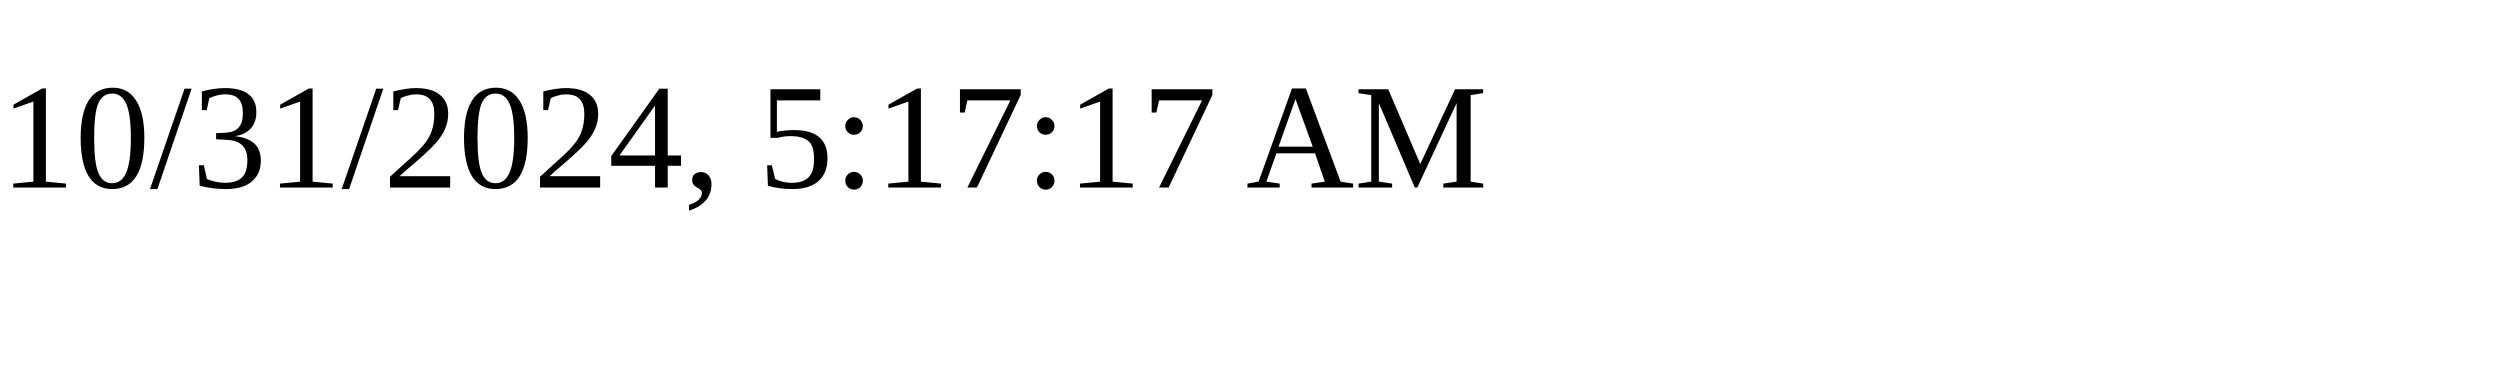
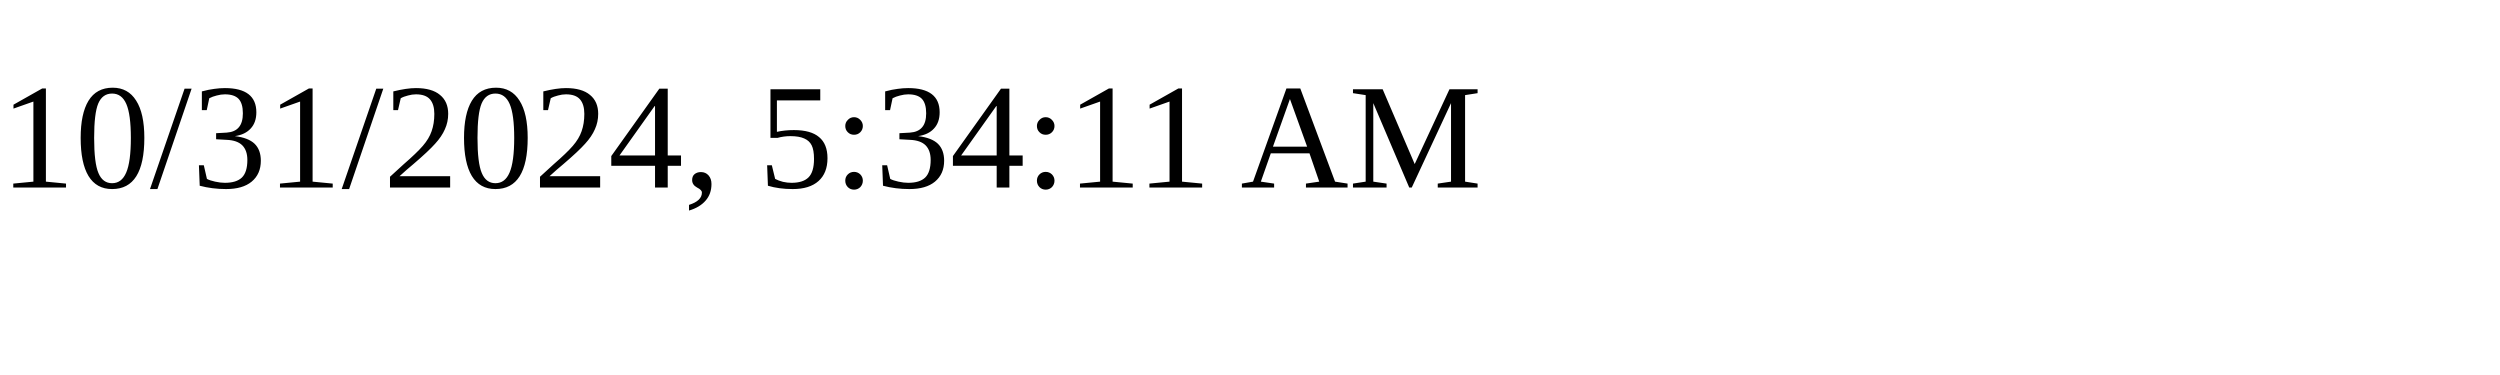
<svg xmlns="http://www.w3.org/2000/svg" height="30" width="200">
-   <text x="0" y="15">10/31/2024, 5:17:17 AM</text>
+   <text x="0" y="15">10/31/2024, 5:34:11 AM</text>
</svg>
